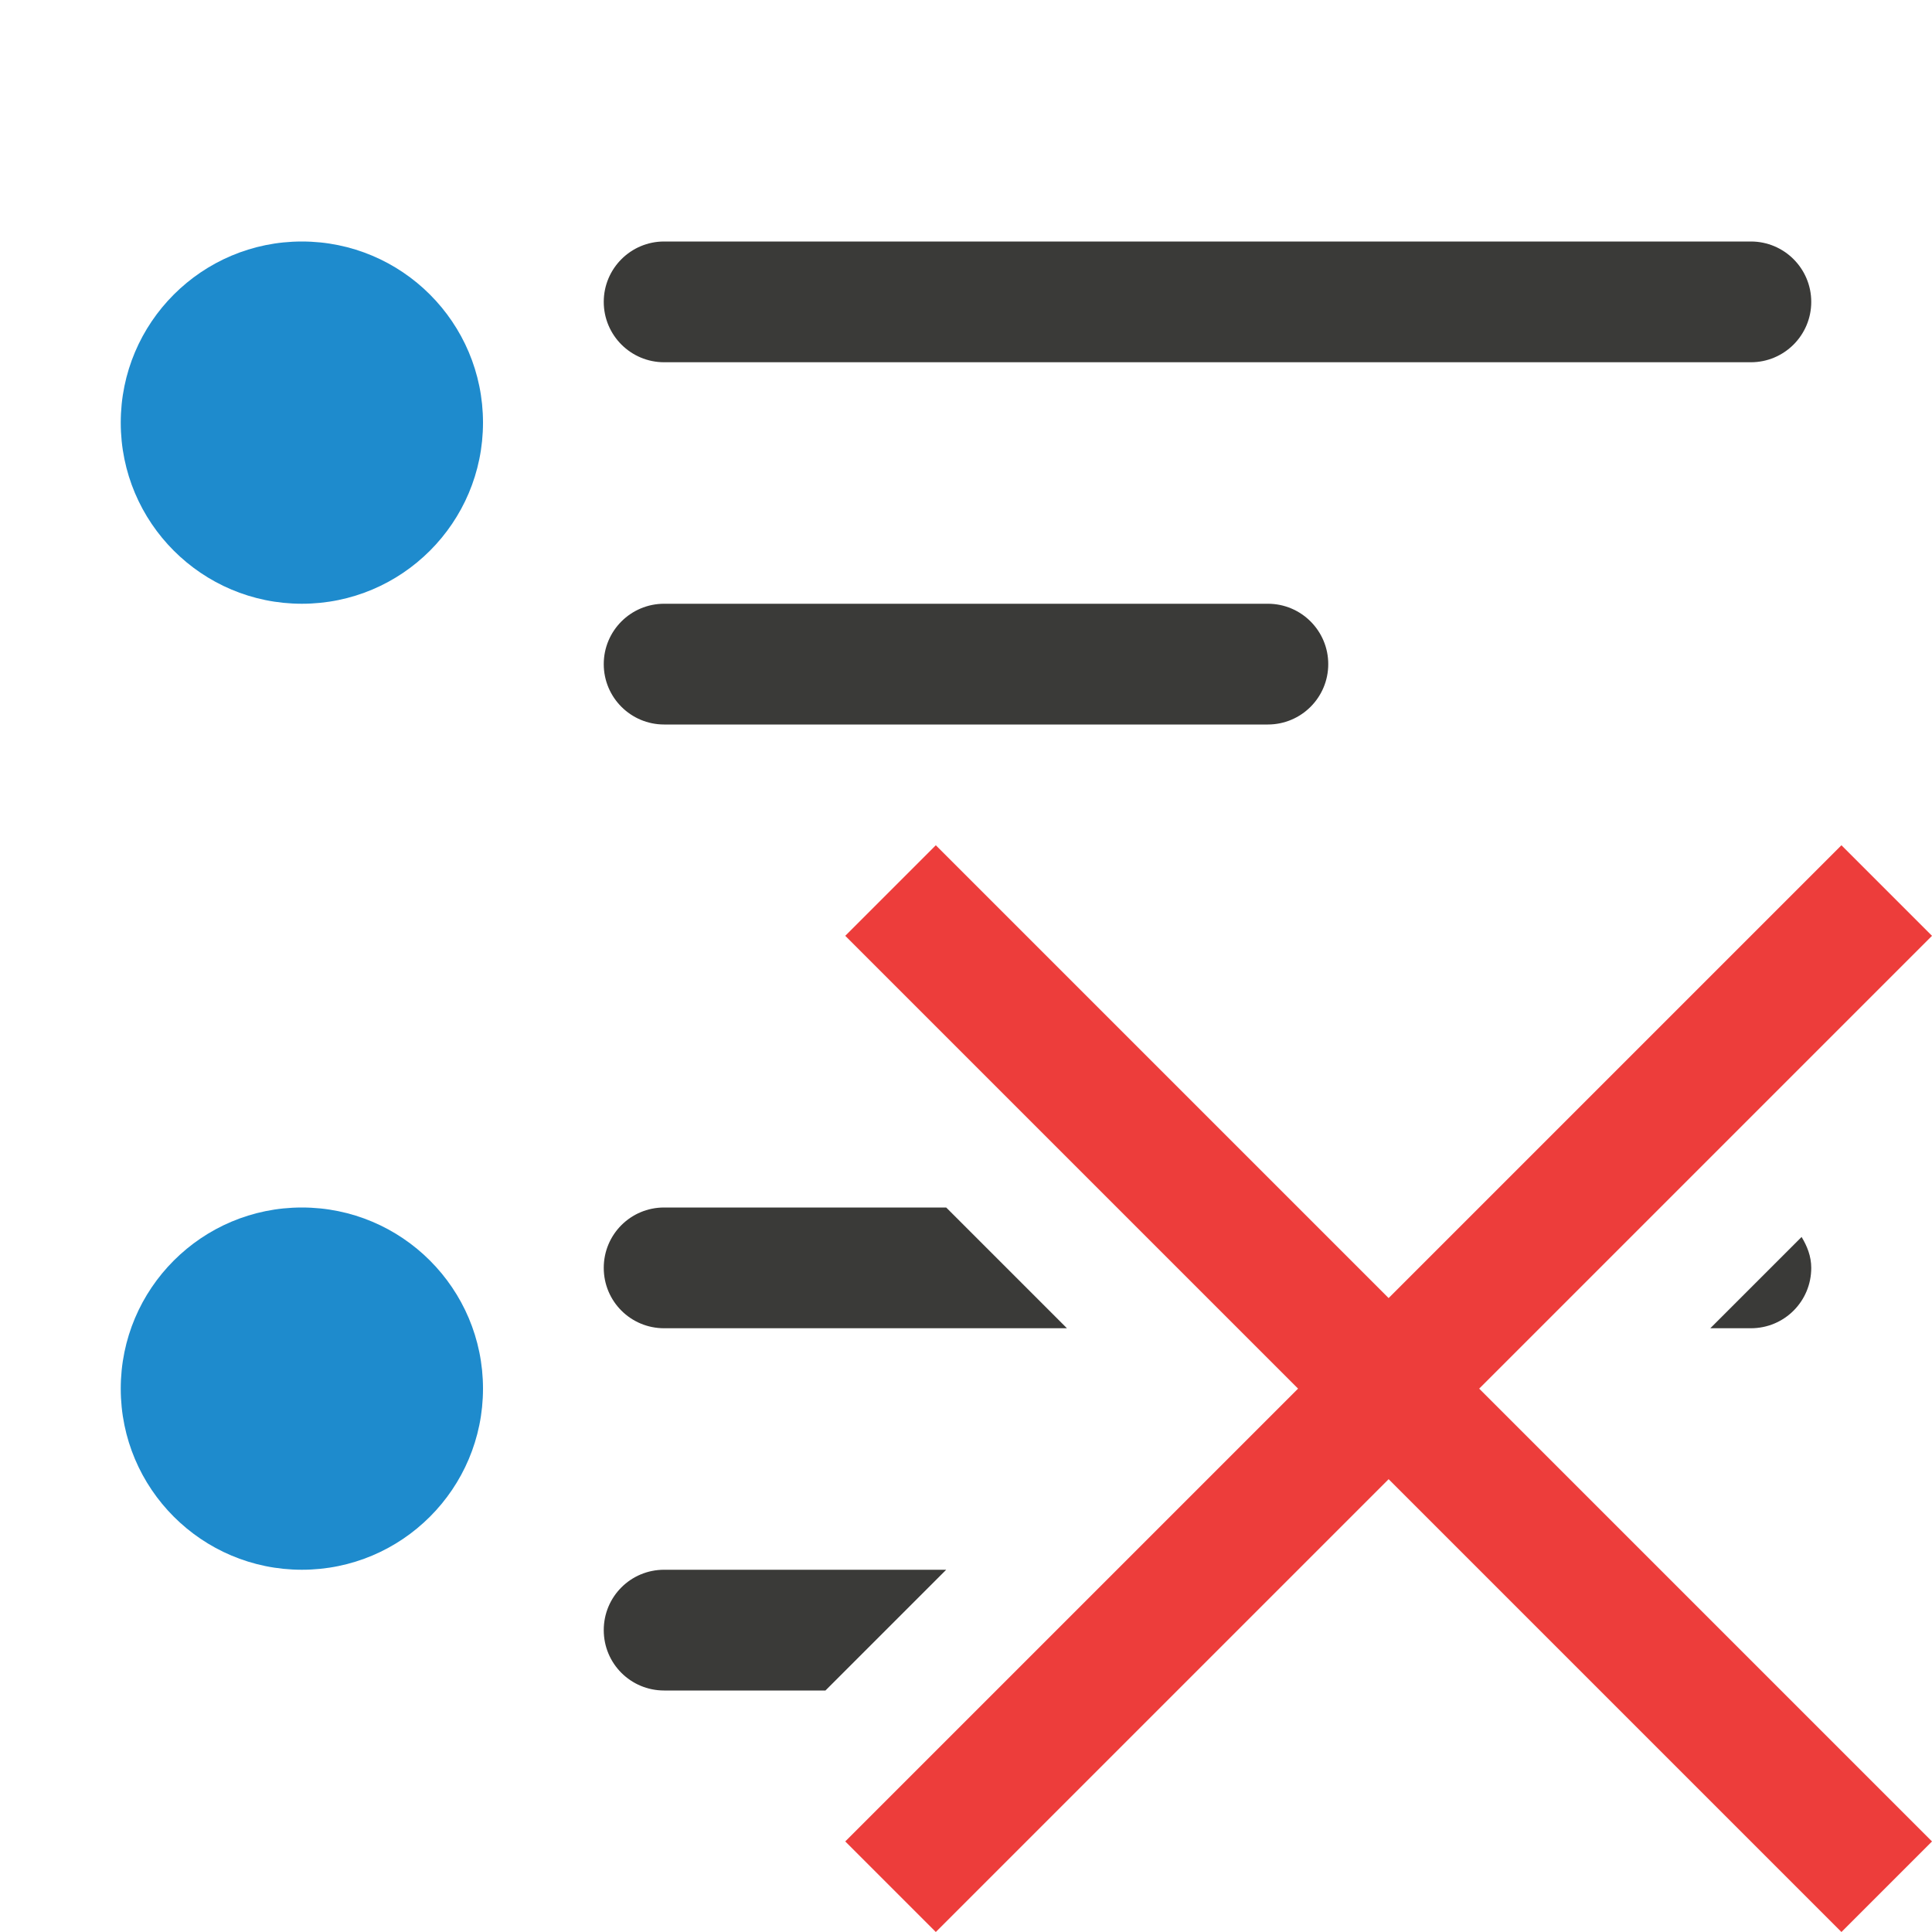
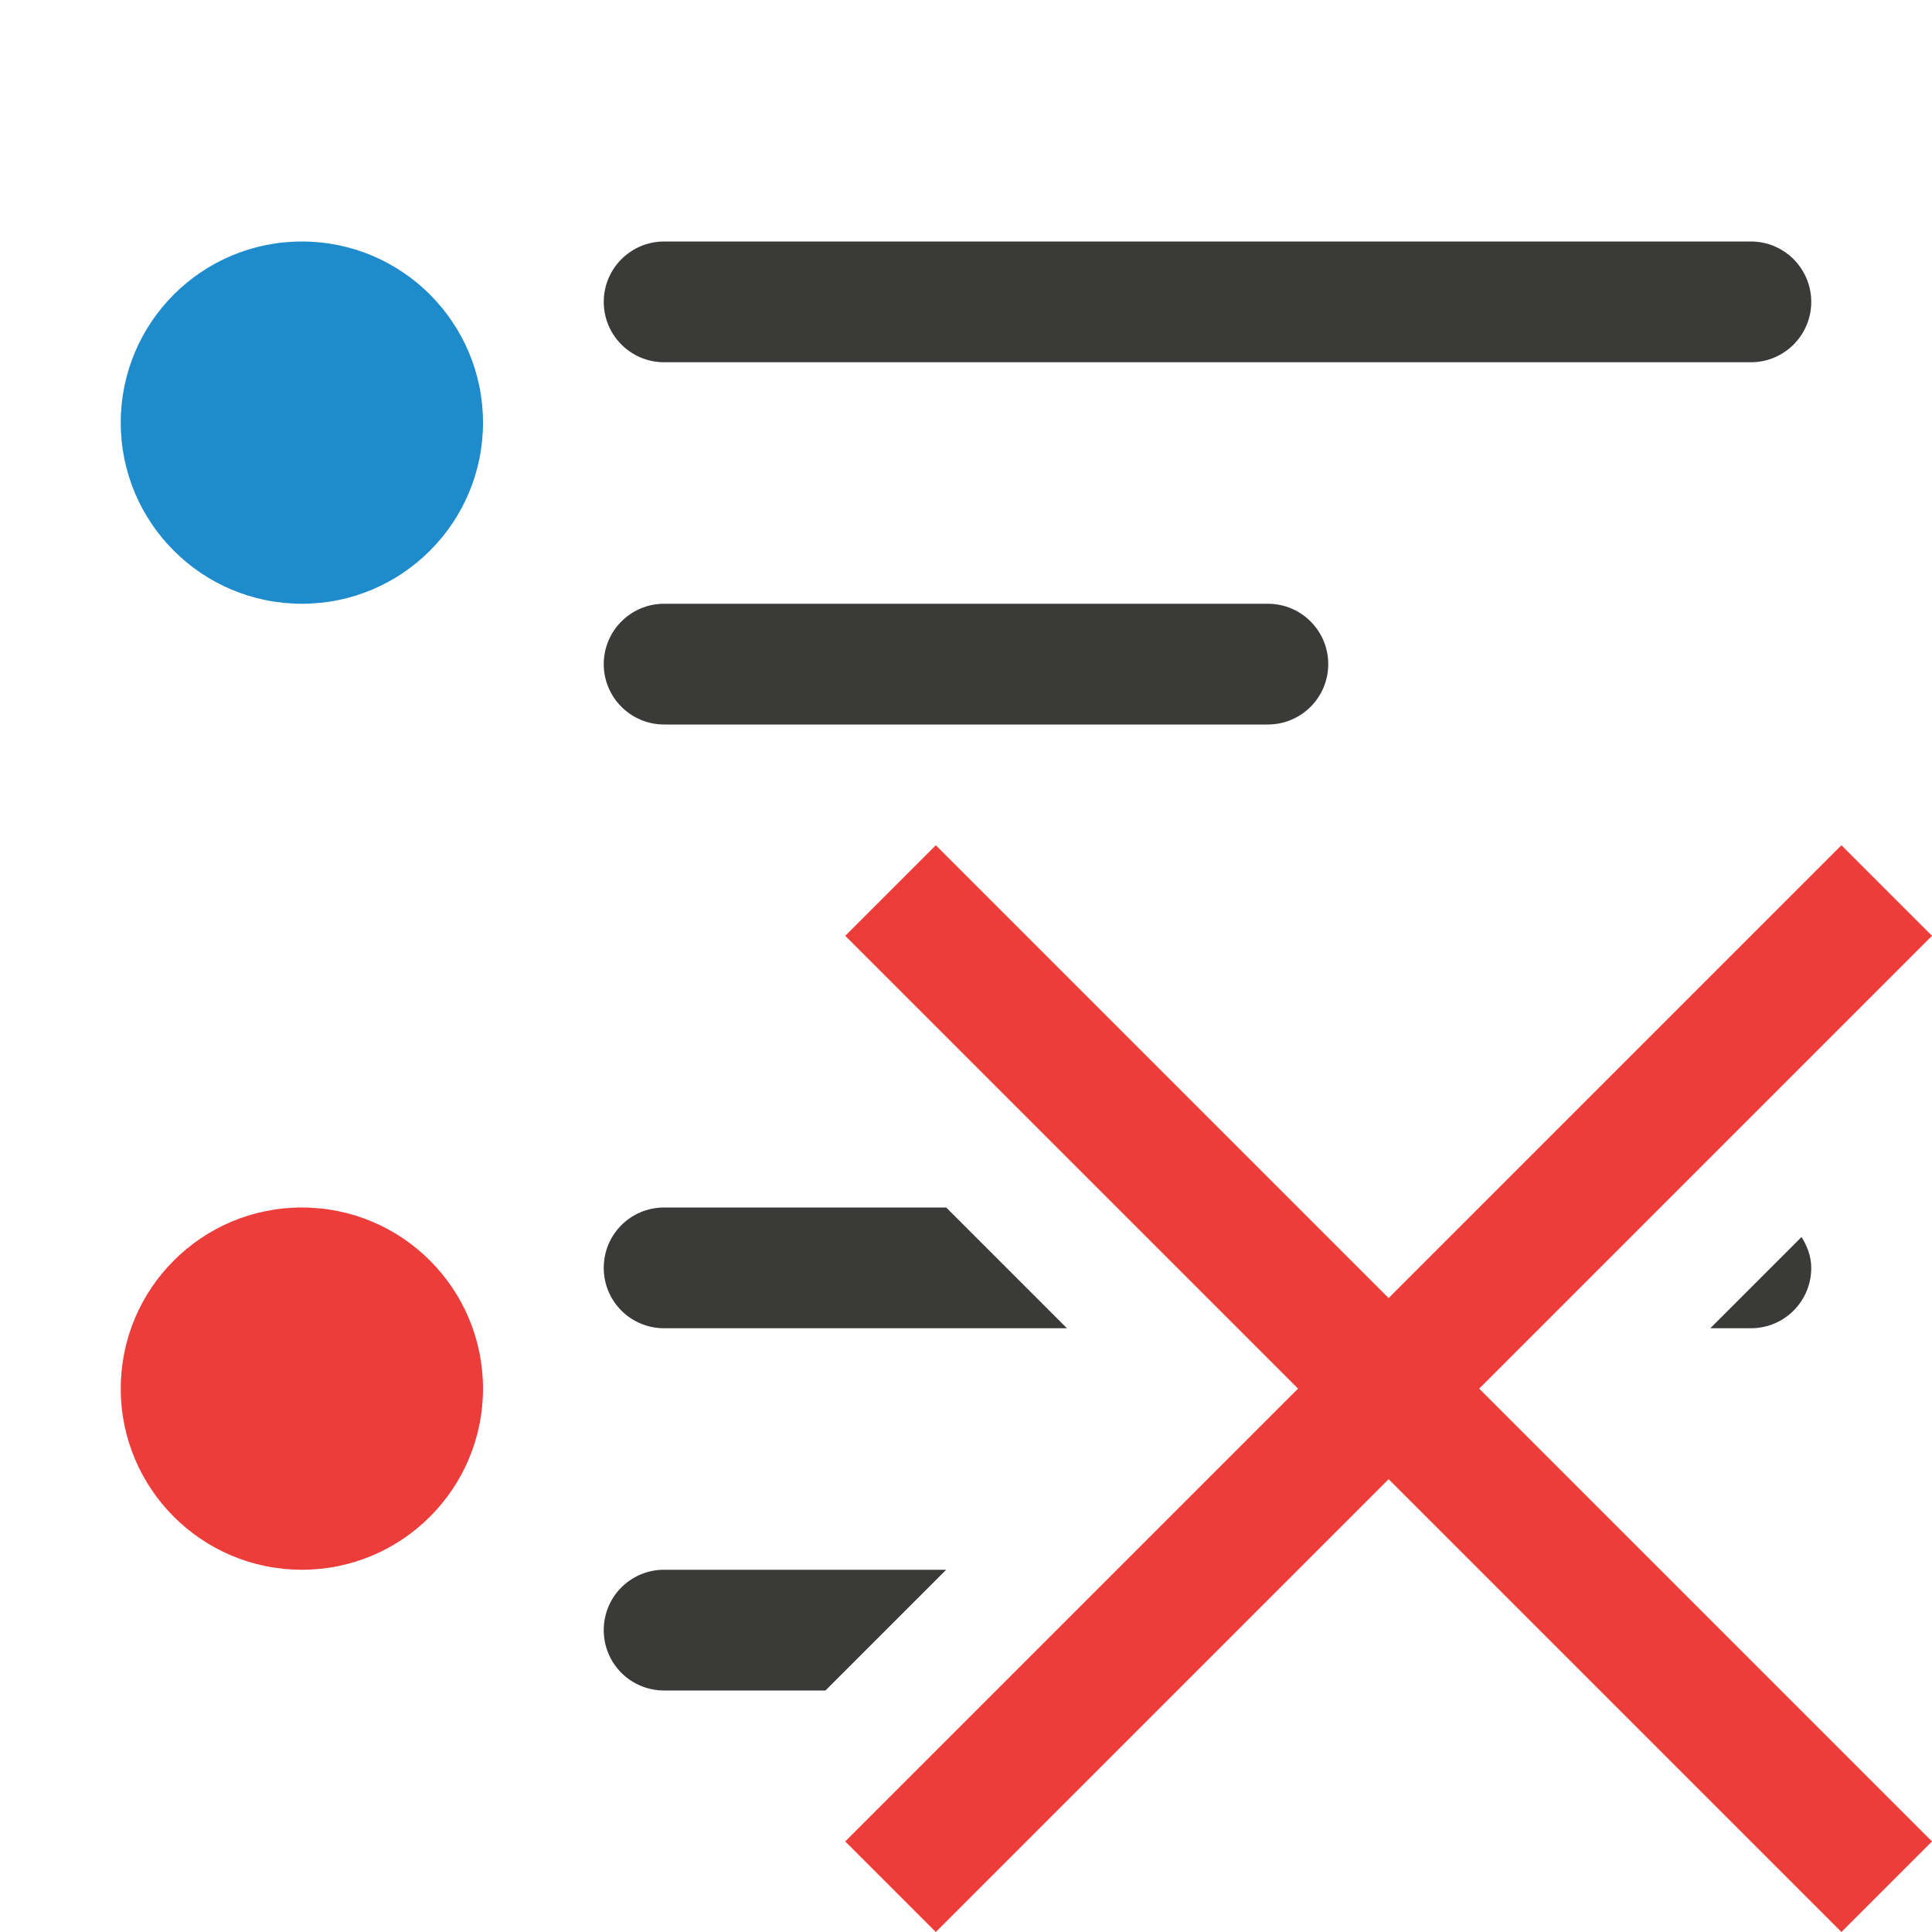
<svg xmlns="http://www.w3.org/2000/svg" viewBox="0 0 16 16">
  <g fill="#3a3a38" transform="scale(-1 1)">
    <rect height="1" ry=".5" width="10" x="-15" y="2" />
    <rect height="1" ry=".5" width="6" x="-11" y="5" />
    <g fill="#3a3a38" transform="scale(-1 1)">
      <path d="m5.5 10c-.277 0-.5.223-.5.5s.223.5.5.5h3.336l-1-1zm9.42.244-.756.756h.336c.277 0 .5-.223.5-.5 0-.096-.034-.18-.08-.256z" />
      <path d="m5.5 13c-.277 0-.5.223-.5.5s.223.5.5.5h1.336l1-1z" />
    </g>
  </g>
  <g fill="#1e8bcd">
    <circle cx="2.5" cy="3.5" r="1.5" />
-     <circle cx="2.5" cy="11.5" r="1.5" />
+     <circle cx="2.5" cy="11.5" fill="#ed3d3b" r="1.5" />
  </g>
  <path d="m15.25 7-3.75 3.75-3.75-3.75-.75.75 3.75 3.75-3.75 3.75.75.75 3.75-3.75 3.75 3.75.75-.75-3.75-3.75 3.75-3.75z" fill="#ed3d3b" />
</svg>
